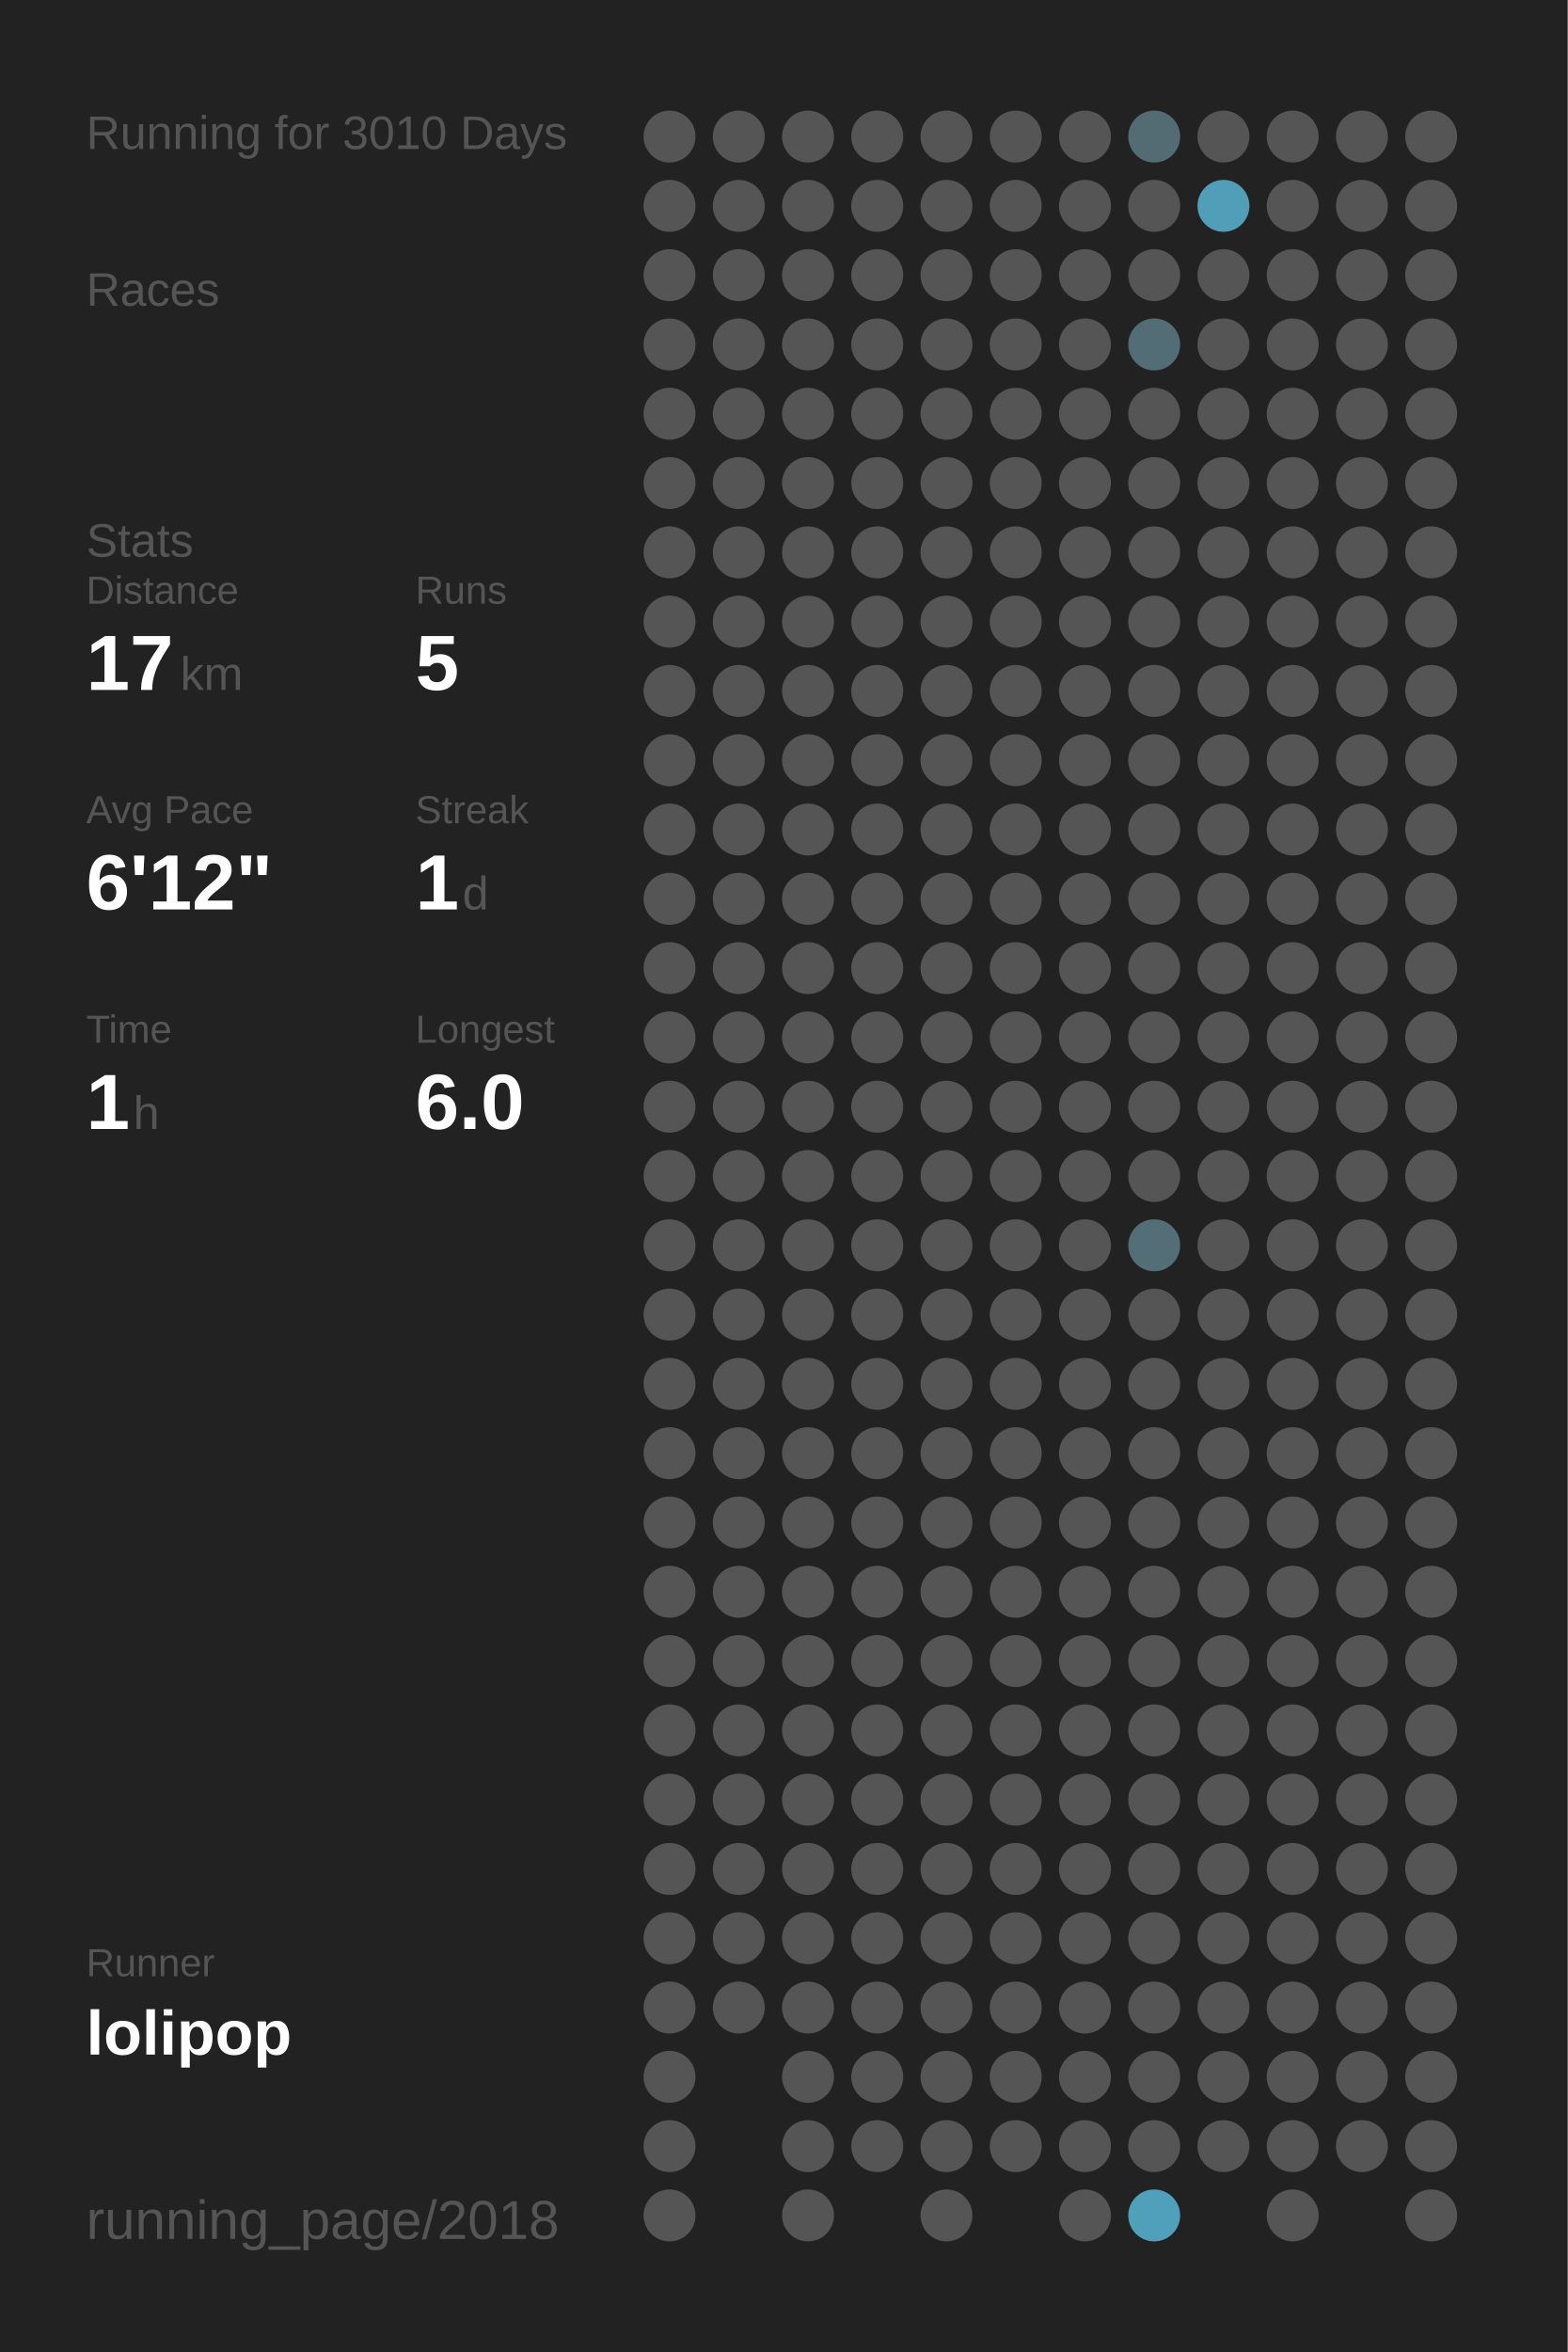
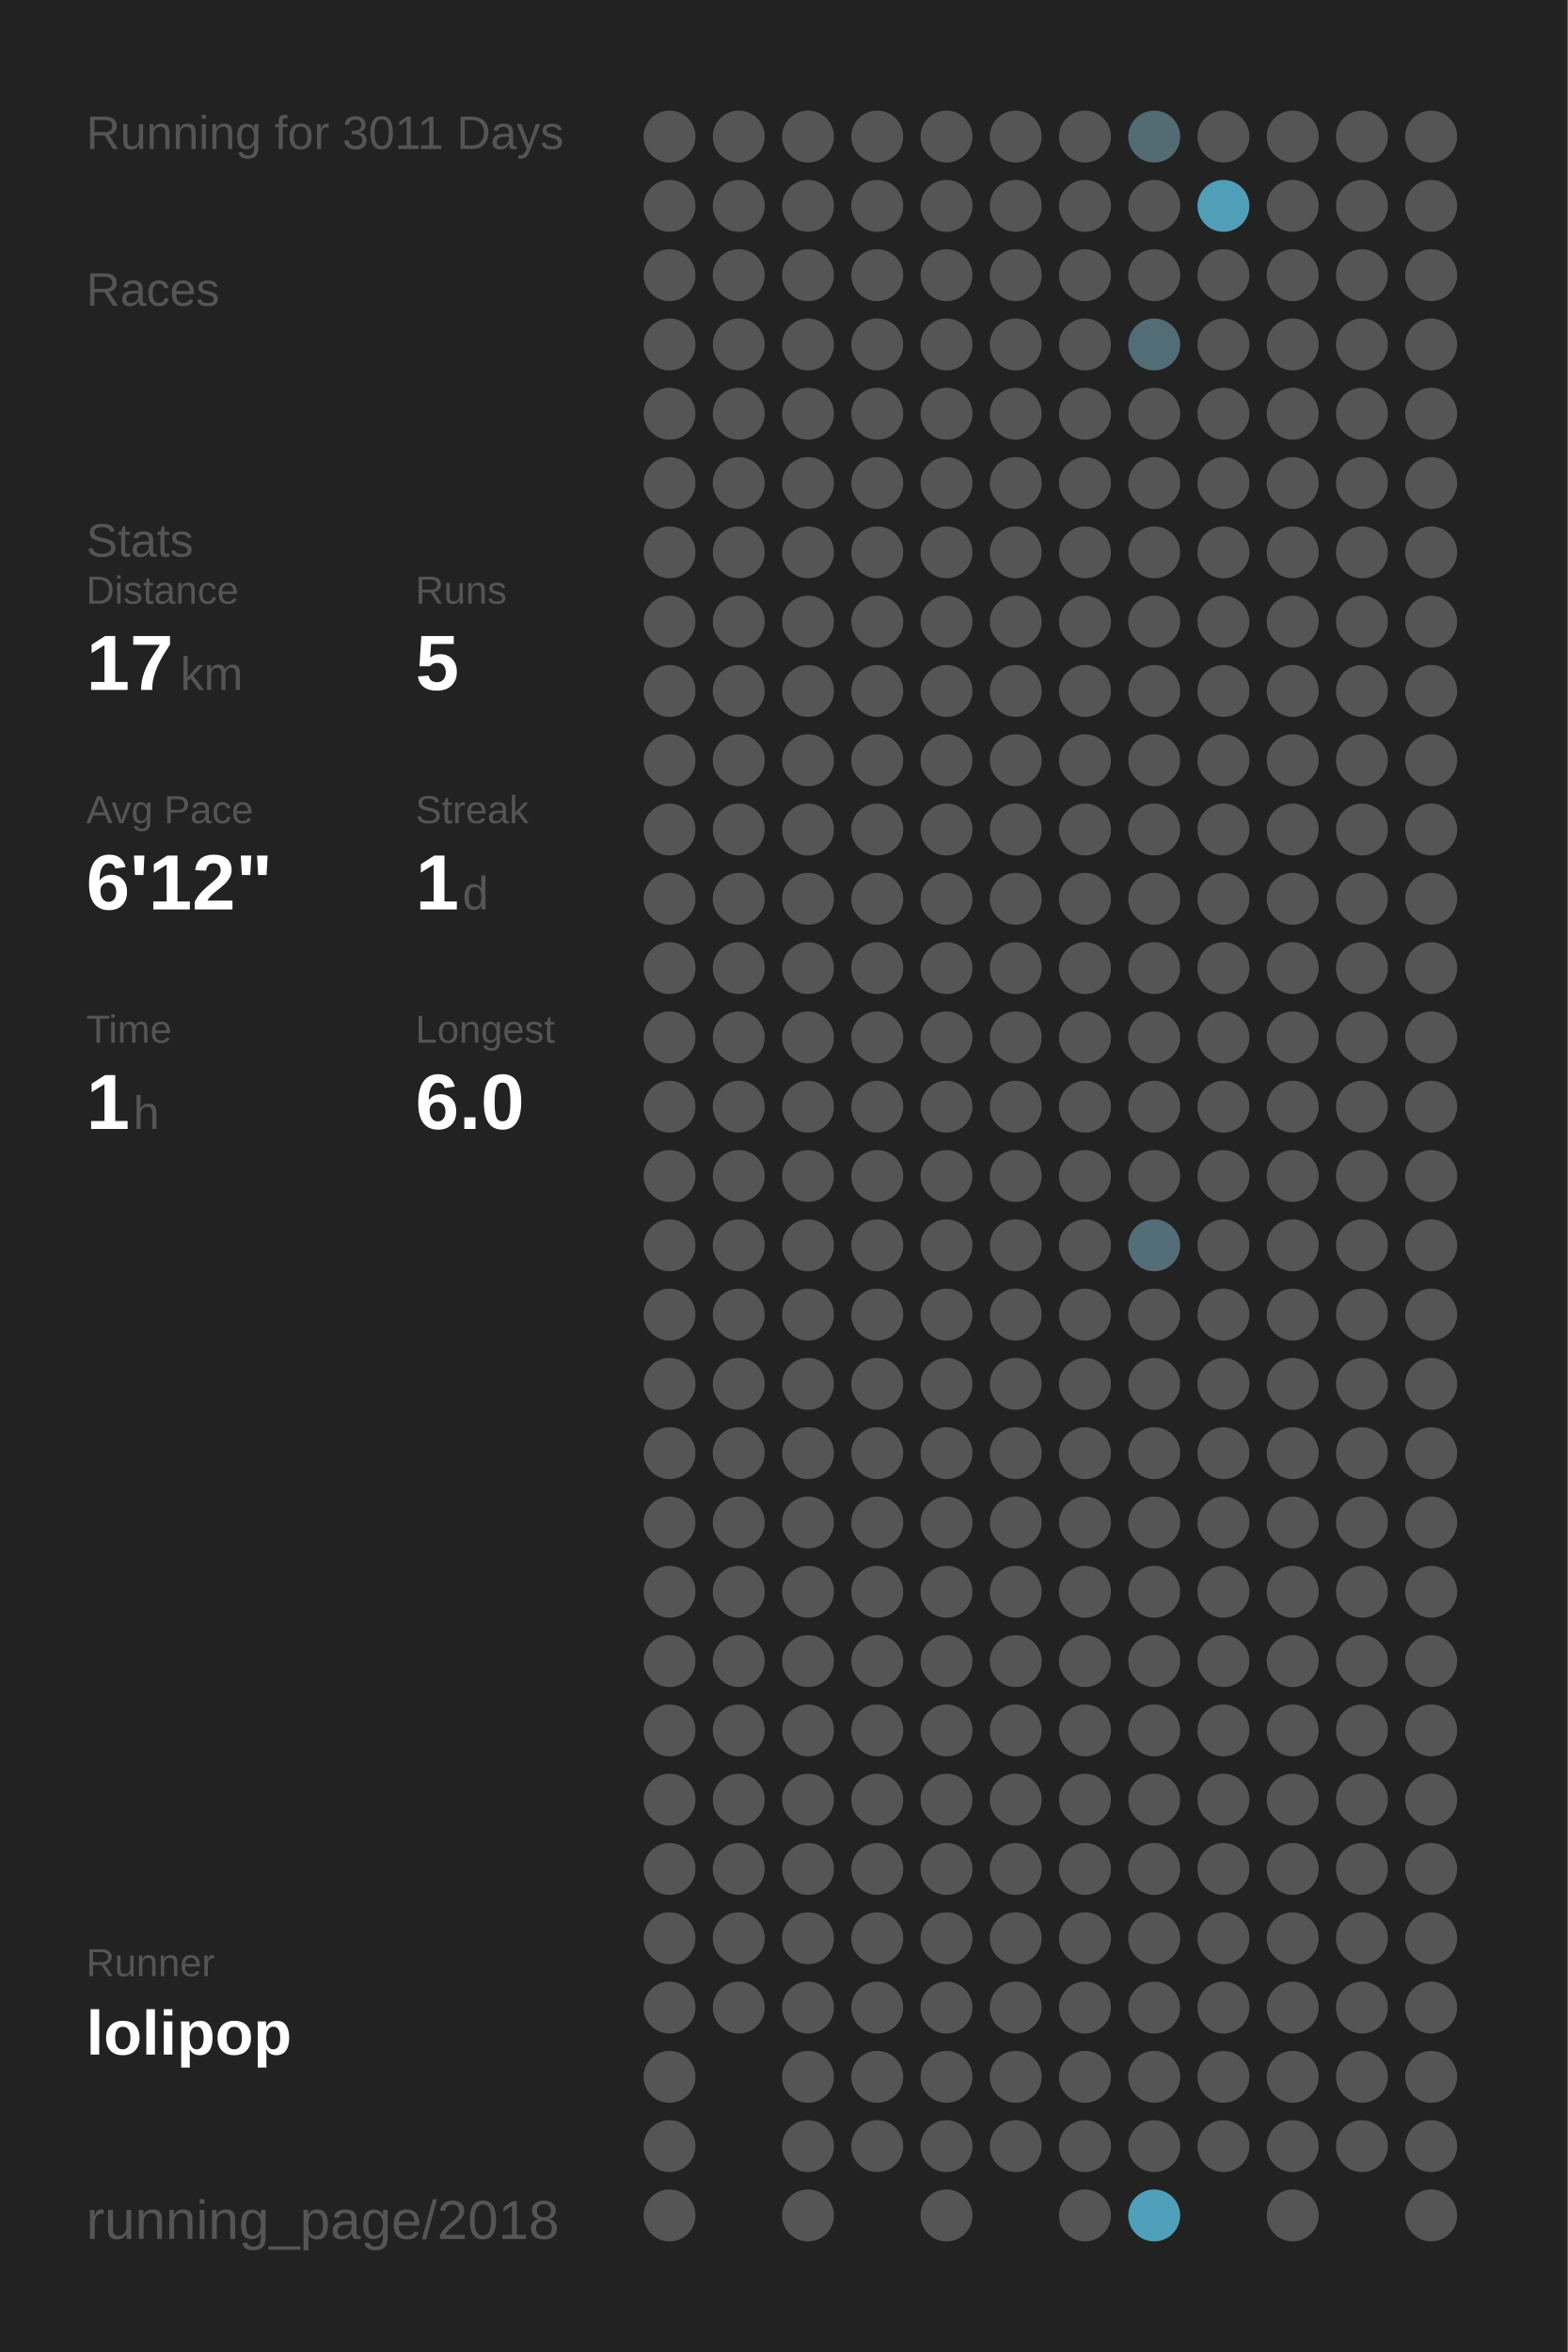
<svg xmlns="http://www.w3.org/2000/svg" baseProfile="full" height="300mm" version="1.1" viewBox="0,0,200,300" width="200mm">
  <defs />
  <rect fill="#222222" height="300" width="200" x="0" y="0" />
-   <text fill="#555555" style="font-size:6px; font-family:Arial;" x="11" y="19">Running for 3010 Days</text>
+   <text fill="#555555" style="font-size:6px; font-family:Arial;" x="11" y="19">Running for 3011 Days</text>
  <text fill="#555555" style="font-size:6px; font-family:Arial;" x="11" y="39">Races</text>
  <text fill="#555555" style="font-size:6px; font-family:Arial;" x="11" y="71">Stats</text>
  <text fill="#555555" style="font-size:5px; font-family:Arial;" x="11" y="77">Distance</text>
  <text fill="#FFFFFF" style="font-size:10px; font-family:Arial; font-weight:bold;" x="11" y="88">17</text>
  <text fill="#555555" style="font-size:6px; font-family:Arial;" x="23" y="88">km</text>
  <text fill="#555555" style="font-size:5px; font-family:Arial;" x="53" y="77">Runs</text>
  <text fill="#FFFFFF" style="font-size:10px; font-family:Arial; font-weight:bold;" x="53" y="88">5</text>
  <text fill="#555555" style="font-size:5px; font-family:Arial;" x="11" y="105">Avg Pace</text>
  <text fill="#FFFFFF" style="font-size:10px; font-family:Arial; font-weight:bold;" x="11" y="116">6'12"</text>
  <text fill="#555555" style="font-size:5px; font-family:Arial;" x="53" y="105">Streak</text>
  <text fill="#FFFFFF" style="font-size:10px; font-family:Arial; font-weight:bold;" x="53" y="116">1</text>
  <text fill="#555555" style="font-size:6px; font-family:Arial;" x="59" y="116">d</text>
  <text fill="#555555" style="font-size:5px; font-family:Arial;" x="11" y="133">Time</text>
  <text fill="#FFFFFF" style="font-size:10px; font-family:Arial; font-weight:bold;" x="11" y="144">1</text>
  <text fill="#555555" style="font-size:6px; font-family:Arial;" x="17" y="144">h</text>
  <text fill="#555555" style="font-size:5px; font-family:Arial;" x="53" y="133">Longest</text>
  <text fill="#FFFFFF" style="font-size:10px; font-family:Arial; font-weight:bold;" x="53" y="144">6.0</text>
  <text fill="#555555" style="font-size:5px; font-family:Arial;" x="11" y="252.065">Runner</text>
  <text fill="#FFFFFF" style="font-size:8px; font-family:Arial; font-weight:bold;" x="11" y="262.065">lolipop</text>
  <text fill="#555555" style="font-size:7px; font-family:Arial;" x="11" y="285.581">running_page/2018</text>
  <circle cx="85.417" cy="17.419" fill="#555555" r="3.312" />
  <circle cx="85.417" cy="26.258" fill="#555555" r="3.312" />
  <circle cx="85.417" cy="35.097" fill="#555555" r="3.312" />
  <circle cx="85.417" cy="43.935" fill="#555555" r="3.312" />
  <circle cx="85.417" cy="52.774" fill="#555555" r="3.312" />
  <circle cx="85.417" cy="61.613" fill="#555555" r="3.312" />
  <circle cx="85.417" cy="70.452" fill="#555555" r="3.312" />
  <circle cx="85.417" cy="79.29" fill="#555555" r="3.312" />
  <circle cx="85.417" cy="88.129" fill="#555555" r="3.312" />
  <circle cx="85.417" cy="96.968" fill="#555555" r="3.312" />
  <circle cx="85.417" cy="105.806" fill="#555555" r="3.312" />
  <circle cx="85.417" cy="114.645" fill="#555555" r="3.312" />
  <circle cx="85.417" cy="123.484" fill="#555555" r="3.312" />
  <circle cx="85.417" cy="132.323" fill="#555555" r="3.312" />
  <circle cx="85.417" cy="141.161" fill="#555555" r="3.312" />
  <circle cx="85.417" cy="150" fill="#555555" r="3.312" />
  <circle cx="85.417" cy="158.839" fill="#555555" r="3.312" />
  <circle cx="85.417" cy="167.677" fill="#555555" r="3.312" />
  <circle cx="85.417" cy="176.516" fill="#555555" r="3.312" />
  <circle cx="85.417" cy="185.355" fill="#555555" r="3.312" />
  <circle cx="85.417" cy="194.194" fill="#555555" r="3.312" />
  <circle cx="85.417" cy="203.032" fill="#555555" r="3.312" />
  <circle cx="85.417" cy="211.871" fill="#555555" r="3.312" />
  <circle cx="85.417" cy="220.71" fill="#555555" r="3.312" />
  <circle cx="85.417" cy="229.548" fill="#555555" r="3.312" />
  <circle cx="85.417" cy="238.387" fill="#555555" r="3.312" />
  <circle cx="85.417" cy="247.226" fill="#555555" r="3.312" />
  <circle cx="85.417" cy="256.065" fill="#555555" r="3.312" />
  <circle cx="85.417" cy="264.903" fill="#555555" r="3.312" />
  <circle cx="85.417" cy="273.742" fill="#555555" r="3.312" />
  <circle cx="85.417" cy="282.581" fill="#555555" r="3.312" />
  <circle cx="94.25" cy="17.419" fill="#555555" r="3.312" />
  <circle cx="94.25" cy="26.258" fill="#555555" r="3.312" />
  <circle cx="94.25" cy="35.097" fill="#555555" r="3.312" />
  <circle cx="94.25" cy="43.935" fill="#555555" r="3.312" />
  <circle cx="94.25" cy="52.774" fill="#555555" r="3.312" />
  <circle cx="94.25" cy="61.613" fill="#555555" r="3.312" />
  <circle cx="94.25" cy="70.452" fill="#555555" r="3.312" />
  <circle cx="94.25" cy="79.29" fill="#555555" r="3.312" />
  <circle cx="94.25" cy="88.129" fill="#555555" r="3.312" />
  <circle cx="94.25" cy="96.968" fill="#555555" r="3.312" />
  <circle cx="94.25" cy="105.806" fill="#555555" r="3.312" />
  <circle cx="94.25" cy="114.645" fill="#555555" r="3.312" />
  <circle cx="94.25" cy="123.484" fill="#555555" r="3.312" />
  <circle cx="94.25" cy="132.323" fill="#555555" r="3.312" />
  <circle cx="94.25" cy="141.161" fill="#555555" r="3.312" />
  <circle cx="94.25" cy="150" fill="#555555" r="3.312" />
  <circle cx="94.25" cy="158.839" fill="#555555" r="3.312" />
  <circle cx="94.25" cy="167.677" fill="#555555" r="3.312" />
  <circle cx="94.25" cy="176.516" fill="#555555" r="3.312" />
  <circle cx="94.25" cy="185.355" fill="#555555" r="3.312" />
  <circle cx="94.25" cy="194.194" fill="#555555" r="3.312" />
  <circle cx="94.25" cy="203.032" fill="#555555" r="3.312" />
  <circle cx="94.25" cy="211.871" fill="#555555" r="3.312" />
  <circle cx="94.25" cy="220.71" fill="#555555" r="3.312" />
  <circle cx="94.25" cy="229.548" fill="#555555" r="3.312" />
  <circle cx="94.25" cy="238.387" fill="#555555" r="3.312" />
  <circle cx="94.25" cy="247.226" fill="#555555" r="3.312" />
  <circle cx="94.25" cy="256.065" fill="#555555" r="3.312" />
  <circle cx="103.083" cy="17.419" fill="#555555" r="3.312" />
  <circle cx="103.083" cy="26.258" fill="#555555" r="3.312" />
  <circle cx="103.083" cy="35.097" fill="#555555" r="3.312" />
  <circle cx="103.083" cy="43.935" fill="#555555" r="3.312" />
  <circle cx="103.083" cy="52.774" fill="#555555" r="3.312" />
  <circle cx="103.083" cy="61.613" fill="#555555" r="3.312" />
  <circle cx="103.083" cy="70.452" fill="#555555" r="3.312" />
  <circle cx="103.083" cy="79.29" fill="#555555" r="3.312" />
  <circle cx="103.083" cy="88.129" fill="#555555" r="3.312" />
  <circle cx="103.083" cy="96.968" fill="#555555" r="3.312" />
  <circle cx="103.083" cy="105.806" fill="#555555" r="3.312" />
  <circle cx="103.083" cy="114.645" fill="#555555" r="3.312" />
  <circle cx="103.083" cy="123.484" fill="#555555" r="3.312" />
  <circle cx="103.083" cy="132.323" fill="#555555" r="3.312" />
  <circle cx="103.083" cy="141.161" fill="#555555" r="3.312" />
  <circle cx="103.083" cy="150" fill="#555555" r="3.312" />
  <circle cx="103.083" cy="158.839" fill="#555555" r="3.312" />
  <circle cx="103.083" cy="167.677" fill="#555555" r="3.312" />
  <circle cx="103.083" cy="176.516" fill="#555555" r="3.312" />
  <circle cx="103.083" cy="185.355" fill="#555555" r="3.312" />
  <circle cx="103.083" cy="194.194" fill="#555555" r="3.312" />
  <circle cx="103.083" cy="203.032" fill="#555555" r="3.312" />
  <circle cx="103.083" cy="211.871" fill="#555555" r="3.312" />
  <circle cx="103.083" cy="220.71" fill="#555555" r="3.312" />
  <circle cx="103.083" cy="229.548" fill="#555555" r="3.312" />
  <circle cx="103.083" cy="238.387" fill="#555555" r="3.312" />
  <circle cx="103.083" cy="247.226" fill="#555555" r="3.312" />
  <circle cx="103.083" cy="256.065" fill="#555555" r="3.312" />
  <circle cx="103.083" cy="264.903" fill="#555555" r="3.312" />
  <circle cx="103.083" cy="273.742" fill="#555555" r="3.312" />
  <circle cx="103.083" cy="282.581" fill="#555555" r="3.312" />
  <circle cx="111.917" cy="17.419" fill="#555555" r="3.312" />
  <circle cx="111.917" cy="26.258" fill="#555555" r="3.312" />
  <circle cx="111.917" cy="35.097" fill="#555555" r="3.312" />
  <circle cx="111.917" cy="43.935" fill="#555555" r="3.312" />
  <circle cx="111.917" cy="52.774" fill="#555555" r="3.312" />
  <circle cx="111.917" cy="61.613" fill="#555555" r="3.312" />
  <circle cx="111.917" cy="70.452" fill="#555555" r="3.312" />
  <circle cx="111.917" cy="79.29" fill="#555555" r="3.312" />
  <circle cx="111.917" cy="88.129" fill="#555555" r="3.312" />
  <circle cx="111.917" cy="96.968" fill="#555555" r="3.312" />
  <circle cx="111.917" cy="105.806" fill="#555555" r="3.312" />
  <circle cx="111.917" cy="114.645" fill="#555555" r="3.312" />
  <circle cx="111.917" cy="123.484" fill="#555555" r="3.312" />
  <circle cx="111.917" cy="132.323" fill="#555555" r="3.312" />
  <circle cx="111.917" cy="141.161" fill="#555555" r="3.312" />
  <circle cx="111.917" cy="150" fill="#555555" r="3.312" />
  <circle cx="111.917" cy="158.839" fill="#555555" r="3.312" />
  <circle cx="111.917" cy="167.677" fill="#555555" r="3.312" />
  <circle cx="111.917" cy="176.516" fill="#555555" r="3.312" />
  <circle cx="111.917" cy="185.355" fill="#555555" r="3.312" />
  <circle cx="111.917" cy="194.194" fill="#555555" r="3.312" />
  <circle cx="111.917" cy="203.032" fill="#555555" r="3.312" />
  <circle cx="111.917" cy="211.871" fill="#555555" r="3.312" />
  <circle cx="111.917" cy="220.71" fill="#555555" r="3.312" />
  <circle cx="111.917" cy="229.548" fill="#555555" r="3.312" />
  <circle cx="111.917" cy="238.387" fill="#555555" r="3.312" />
  <circle cx="111.917" cy="247.226" fill="#555555" r="3.312" />
  <circle cx="111.917" cy="256.065" fill="#555555" r="3.312" />
  <circle cx="111.917" cy="264.903" fill="#555555" r="3.312" />
  <circle cx="111.917" cy="273.742" fill="#555555" r="3.312" />
  <circle cx="120.75" cy="17.419" fill="#555555" r="3.312" />
  <circle cx="120.75" cy="26.258" fill="#555555" r="3.312" />
  <circle cx="120.75" cy="35.097" fill="#555555" r="3.312" />
  <circle cx="120.75" cy="43.935" fill="#555555" r="3.312" />
  <circle cx="120.75" cy="52.774" fill="#555555" r="3.312" />
  <circle cx="120.75" cy="61.613" fill="#555555" r="3.312" />
  <circle cx="120.75" cy="70.452" fill="#555555" r="3.312" />
  <circle cx="120.75" cy="79.29" fill="#555555" r="3.312" />
  <circle cx="120.75" cy="88.129" fill="#555555" r="3.312" />
  <circle cx="120.75" cy="96.968" fill="#555555" r="3.312" />
  <circle cx="120.75" cy="105.806" fill="#555555" r="3.312" />
  <circle cx="120.75" cy="114.645" fill="#555555" r="3.312" />
  <circle cx="120.75" cy="123.484" fill="#555555" r="3.312" />
  <circle cx="120.75" cy="132.323" fill="#555555" r="3.312" />
  <circle cx="120.75" cy="141.161" fill="#555555" r="3.312" />
  <circle cx="120.75" cy="150" fill="#555555" r="3.312" />
  <circle cx="120.75" cy="158.839" fill="#555555" r="3.312" />
  <circle cx="120.75" cy="167.677" fill="#555555" r="3.312" />
  <circle cx="120.75" cy="176.516" fill="#555555" r="3.312" />
  <circle cx="120.75" cy="185.355" fill="#555555" r="3.312" />
  <circle cx="120.75" cy="194.194" fill="#555555" r="3.312" />
  <circle cx="120.75" cy="203.032" fill="#555555" r="3.312" />
  <circle cx="120.75" cy="211.871" fill="#555555" r="3.312" />
  <circle cx="120.75" cy="220.71" fill="#555555" r="3.312" />
  <circle cx="120.75" cy="229.548" fill="#555555" r="3.312" />
  <circle cx="120.75" cy="238.387" fill="#555555" r="3.312" />
  <circle cx="120.75" cy="247.226" fill="#555555" r="3.312" />
  <circle cx="120.75" cy="256.065" fill="#555555" r="3.312" />
  <circle cx="120.75" cy="264.903" fill="#555555" r="3.312" />
  <circle cx="120.75" cy="273.742" fill="#555555" r="3.312" />
  <circle cx="120.75" cy="282.581" fill="#555555" r="3.312" />
  <circle cx="129.583" cy="17.419" fill="#555555" r="3.312" />
  <circle cx="129.583" cy="26.258" fill="#555555" r="3.312" />
  <circle cx="129.583" cy="35.097" fill="#555555" r="3.312" />
  <circle cx="129.583" cy="43.935" fill="#555555" r="3.312" />
  <circle cx="129.583" cy="52.774" fill="#555555" r="3.312" />
  <circle cx="129.583" cy="61.613" fill="#555555" r="3.312" />
  <circle cx="129.583" cy="70.452" fill="#555555" r="3.312" />
  <circle cx="129.583" cy="79.29" fill="#555555" r="3.312" />
  <circle cx="129.583" cy="88.129" fill="#555555" r="3.312" />
  <circle cx="129.583" cy="96.968" fill="#555555" r="3.312" />
  <circle cx="129.583" cy="105.806" fill="#555555" r="3.312" />
  <circle cx="129.583" cy="114.645" fill="#555555" r="3.312" />
  <circle cx="129.583" cy="123.484" fill="#555555" r="3.312" />
  <circle cx="129.583" cy="132.323" fill="#555555" r="3.312" />
  <circle cx="129.583" cy="141.161" fill="#555555" r="3.312" />
  <circle cx="129.583" cy="150" fill="#555555" r="3.312" />
  <circle cx="129.583" cy="158.839" fill="#555555" r="3.312" />
  <circle cx="129.583" cy="167.677" fill="#555555" r="3.312" />
  <circle cx="129.583" cy="176.516" fill="#555555" r="3.312" />
  <circle cx="129.583" cy="185.355" fill="#555555" r="3.312" />
  <circle cx="129.583" cy="194.194" fill="#555555" r="3.312" />
  <circle cx="129.583" cy="203.032" fill="#555555" r="3.312" />
  <circle cx="129.583" cy="211.871" fill="#555555" r="3.312" />
  <circle cx="129.583" cy="220.71" fill="#555555" r="3.312" />
  <circle cx="129.583" cy="229.548" fill="#555555" r="3.312" />
  <circle cx="129.583" cy="238.387" fill="#555555" r="3.312" />
  <circle cx="129.583" cy="247.226" fill="#555555" r="3.312" />
  <circle cx="129.583" cy="256.065" fill="#555555" r="3.312" />
  <circle cx="129.583" cy="264.903" fill="#555555" r="3.312" />
  <circle cx="129.583" cy="273.742" fill="#555555" r="3.312" />
  <circle cx="138.417" cy="17.419" fill="#555555" r="3.312" />
  <circle cx="138.417" cy="26.258" fill="#555555" r="3.312" />
  <circle cx="138.417" cy="35.097" fill="#555555" r="3.312" />
  <circle cx="138.417" cy="43.935" fill="#555555" r="3.312" />
  <circle cx="138.417" cy="52.774" fill="#555555" r="3.312" />
  <circle cx="138.417" cy="61.613" fill="#555555" r="3.312" />
  <circle cx="138.417" cy="70.452" fill="#555555" r="3.312" />
  <circle cx="138.417" cy="79.29" fill="#555555" r="3.312" />
  <circle cx="138.417" cy="88.129" fill="#555555" r="3.312" />
  <circle cx="138.417" cy="96.968" fill="#555555" r="3.312" />
  <circle cx="138.417" cy="105.806" fill="#555555" r="3.312" />
  <circle cx="138.417" cy="114.645" fill="#555555" r="3.312" />
  <circle cx="138.417" cy="123.484" fill="#555555" r="3.312" />
  <circle cx="138.417" cy="132.323" fill="#555555" r="3.312" />
  <circle cx="138.417" cy="141.161" fill="#555555" r="3.312" />
  <circle cx="138.417" cy="150" fill="#555555" r="3.312" />
  <circle cx="138.417" cy="158.839" fill="#555555" r="3.312" />
  <circle cx="138.417" cy="167.677" fill="#555555" r="3.312" />
  <circle cx="138.417" cy="176.516" fill="#555555" r="3.312" />
  <circle cx="138.417" cy="185.355" fill="#555555" r="3.312" />
  <circle cx="138.417" cy="194.194" fill="#555555" r="3.312" />
  <circle cx="138.417" cy="203.032" fill="#555555" r="3.312" />
  <circle cx="138.417" cy="211.871" fill="#555555" r="3.312" />
  <circle cx="138.417" cy="220.71" fill="#555555" r="3.312" />
  <circle cx="138.417" cy="229.548" fill="#555555" r="3.312" />
  <circle cx="138.417" cy="238.387" fill="#555555" r="3.312" />
  <circle cx="138.417" cy="247.226" fill="#555555" r="3.312" />
  <circle cx="138.417" cy="256.065" fill="#555555" r="3.312" />
  <circle cx="138.417" cy="264.903" fill="#555555" r="3.312" />
  <circle cx="138.417" cy="273.742" fill="#555555" r="3.312" />
  <circle cx="138.417" cy="282.581" fill="#555555" r="3.312" />
  <circle cx="147.25" cy="17.419" fill="#536b73" r="3.312" />
  <circle cx="147.25" cy="26.258" fill="#555555" r="3.312" />
  <circle cx="147.25" cy="35.097" fill="#555555" r="3.312" />
  <circle cx="147.25" cy="43.935" fill="#536d76" r="3.312" />
  <circle cx="147.25" cy="52.774" fill="#555555" r="3.312" />
  <circle cx="147.25" cy="61.613" fill="#555555" r="3.312" />
  <circle cx="147.25" cy="70.452" fill="#555555" r="3.312" />
  <circle cx="147.25" cy="79.29" fill="#555555" r="3.312" />
  <circle cx="147.25" cy="88.129" fill="#555555" r="3.312" />
  <circle cx="147.25" cy="96.968" fill="#555555" r="3.312" />
  <circle cx="147.25" cy="105.806" fill="#555555" r="3.312" />
  <circle cx="147.25" cy="114.645" fill="#555555" r="3.312" />
  <circle cx="147.25" cy="123.484" fill="#555555" r="3.312" />
  <circle cx="147.25" cy="132.323" fill="#555555" r="3.312" />
  <circle cx="147.25" cy="141.161" fill="#555555" r="3.312" />
  <circle cx="147.25" cy="150" fill="#555555" r="3.312" />
  <circle cx="147.25" cy="158.839" fill="#536e77" r="3.312" />
  <circle cx="147.25" cy="167.677" fill="#555555" r="3.312" />
  <circle cx="147.25" cy="176.516" fill="#555555" r="3.312" />
  <circle cx="147.25" cy="185.355" fill="#555555" r="3.312" />
  <circle cx="147.25" cy="194.194" fill="#555555" r="3.312" />
  <circle cx="147.25" cy="203.032" fill="#555555" r="3.312" />
  <circle cx="147.25" cy="211.871" fill="#555555" r="3.312" />
  <circle cx="147.25" cy="220.71" fill="#555555" r="3.312" />
  <circle cx="147.25" cy="229.548" fill="#555555" r="3.312" />
  <circle cx="147.25" cy="238.387" fill="#555555" r="3.312" />
  <circle cx="147.25" cy="247.226" fill="#555555" r="3.312" />
  <circle cx="147.25" cy="256.065" fill="#555555" r="3.312" />
  <circle cx="147.25" cy="264.903" fill="#555555" r="3.312" />
  <circle cx="147.25" cy="273.742" fill="#555555" r="3.312" />
  <circle cx="147.25" cy="282.581" fill="#50a0bb" r="3.312" />
  <circle cx="156.083" cy="17.419" fill="#555555" r="3.312" />
  <circle cx="156.083" cy="26.258" fill="#509eb8" r="3.312" />
  <circle cx="156.083" cy="35.097" fill="#555555" r="3.312" />
  <circle cx="156.083" cy="43.935" fill="#555555" r="3.312" />
  <circle cx="156.083" cy="52.774" fill="#555555" r="3.312" />
  <circle cx="156.083" cy="61.613" fill="#555555" r="3.312" />
  <circle cx="156.083" cy="70.452" fill="#555555" r="3.312" />
  <circle cx="156.083" cy="79.29" fill="#555555" r="3.312" />
  <circle cx="156.083" cy="88.129" fill="#555555" r="3.312" />
  <circle cx="156.083" cy="96.968" fill="#555555" r="3.312" />
  <circle cx="156.083" cy="105.806" fill="#555555" r="3.312" />
  <circle cx="156.083" cy="114.645" fill="#555555" r="3.312" />
  <circle cx="156.083" cy="123.484" fill="#555555" r="3.312" />
  <circle cx="156.083" cy="132.323" fill="#555555" r="3.312" />
  <circle cx="156.083" cy="141.161" fill="#555555" r="3.312" />
  <circle cx="156.083" cy="150" fill="#555555" r="3.312" />
  <circle cx="156.083" cy="158.839" fill="#555555" r="3.312" />
  <circle cx="156.083" cy="167.677" fill="#555555" r="3.312" />
  <circle cx="156.083" cy="176.516" fill="#555555" r="3.312" />
  <circle cx="156.083" cy="185.355" fill="#555555" r="3.312" />
  <circle cx="156.083" cy="194.194" fill="#555555" r="3.312" />
  <circle cx="156.083" cy="203.032" fill="#555555" r="3.312" />
  <circle cx="156.083" cy="211.871" fill="#555555" r="3.312" />
  <circle cx="156.083" cy="220.71" fill="#555555" r="3.312" />
  <circle cx="156.083" cy="229.548" fill="#555555" r="3.312" />
  <circle cx="156.083" cy="238.387" fill="#555555" r="3.312" />
  <circle cx="156.083" cy="247.226" fill="#555555" r="3.312" />
  <circle cx="156.083" cy="256.065" fill="#555555" r="3.312" />
  <circle cx="156.083" cy="264.903" fill="#555555" r="3.312" />
  <circle cx="156.083" cy="273.742" fill="#555555" r="3.312" />
  <circle cx="164.917" cy="17.419" fill="#555555" r="3.312" />
  <circle cx="164.917" cy="26.258" fill="#555555" r="3.312" />
  <circle cx="164.917" cy="35.097" fill="#555555" r="3.312" />
  <circle cx="164.917" cy="43.935" fill="#555555" r="3.312" />
  <circle cx="164.917" cy="52.774" fill="#555555" r="3.312" />
  <circle cx="164.917" cy="61.613" fill="#555555" r="3.312" />
  <circle cx="164.917" cy="70.452" fill="#555555" r="3.312" />
  <circle cx="164.917" cy="79.29" fill="#555555" r="3.312" />
  <circle cx="164.917" cy="88.129" fill="#555555" r="3.312" />
  <circle cx="164.917" cy="96.968" fill="#555555" r="3.312" />
  <circle cx="164.917" cy="105.806" fill="#555555" r="3.312" />
  <circle cx="164.917" cy="114.645" fill="#555555" r="3.312" />
  <circle cx="164.917" cy="123.484" fill="#555555" r="3.312" />
  <circle cx="164.917" cy="132.323" fill="#555555" r="3.312" />
  <circle cx="164.917" cy="141.161" fill="#555555" r="3.312" />
  <circle cx="164.917" cy="150" fill="#555555" r="3.312" />
  <circle cx="164.917" cy="158.839" fill="#555555" r="3.312" />
  <circle cx="164.917" cy="167.677" fill="#555555" r="3.312" />
  <circle cx="164.917" cy="176.516" fill="#555555" r="3.312" />
  <circle cx="164.917" cy="185.355" fill="#555555" r="3.312" />
  <circle cx="164.917" cy="194.194" fill="#555555" r="3.312" />
  <circle cx="164.917" cy="203.032" fill="#555555" r="3.312" />
  <circle cx="164.917" cy="211.871" fill="#555555" r="3.312" />
  <circle cx="164.917" cy="220.71" fill="#555555" r="3.312" />
  <circle cx="164.917" cy="229.548" fill="#555555" r="3.312" />
  <circle cx="164.917" cy="238.387" fill="#555555" r="3.312" />
  <circle cx="164.917" cy="247.226" fill="#555555" r="3.312" />
  <circle cx="164.917" cy="256.065" fill="#555555" r="3.312" />
  <circle cx="164.917" cy="264.903" fill="#555555" r="3.312" />
  <circle cx="164.917" cy="273.742" fill="#555555" r="3.312" />
  <circle cx="164.917" cy="282.581" fill="#555555" r="3.312" />
  <circle cx="173.75" cy="17.419" fill="#555555" r="3.312" />
  <circle cx="173.75" cy="26.258" fill="#555555" r="3.312" />
  <circle cx="173.75" cy="35.097" fill="#555555" r="3.312" />
  <circle cx="173.75" cy="43.935" fill="#555555" r="3.312" />
  <circle cx="173.75" cy="52.774" fill="#555555" r="3.312" />
  <circle cx="173.75" cy="61.613" fill="#555555" r="3.312" />
  <circle cx="173.75" cy="70.452" fill="#555555" r="3.312" />
  <circle cx="173.75" cy="79.29" fill="#555555" r="3.312" />
  <circle cx="173.75" cy="88.129" fill="#555555" r="3.312" />
  <circle cx="173.75" cy="96.968" fill="#555555" r="3.312" />
  <circle cx="173.75" cy="105.806" fill="#555555" r="3.312" />
  <circle cx="173.75" cy="114.645" fill="#555555" r="3.312" />
  <circle cx="173.75" cy="123.484" fill="#555555" r="3.312" />
  <circle cx="173.75" cy="132.323" fill="#555555" r="3.312" />
  <circle cx="173.75" cy="141.161" fill="#555555" r="3.312" />
  <circle cx="173.75" cy="150" fill="#555555" r="3.312" />
  <circle cx="173.75" cy="158.839" fill="#555555" r="3.312" />
  <circle cx="173.75" cy="167.677" fill="#555555" r="3.312" />
  <circle cx="173.75" cy="176.516" fill="#555555" r="3.312" />
  <circle cx="173.75" cy="185.355" fill="#555555" r="3.312" />
  <circle cx="173.75" cy="194.194" fill="#555555" r="3.312" />
  <circle cx="173.75" cy="203.032" fill="#555555" r="3.312" />
  <circle cx="173.75" cy="211.871" fill="#555555" r="3.312" />
  <circle cx="173.75" cy="220.71" fill="#555555" r="3.312" />
  <circle cx="173.75" cy="229.548" fill="#555555" r="3.312" />
  <circle cx="173.75" cy="238.387" fill="#555555" r="3.312" />
  <circle cx="173.75" cy="247.226" fill="#555555" r="3.312" />
  <circle cx="173.75" cy="256.065" fill="#555555" r="3.312" />
  <circle cx="173.75" cy="264.903" fill="#555555" r="3.312" />
  <circle cx="173.75" cy="273.742" fill="#555555" r="3.312" />
  <circle cx="182.583" cy="17.419" fill="#555555" r="3.312" />
  <circle cx="182.583" cy="26.258" fill="#555555" r="3.312" />
  <circle cx="182.583" cy="35.097" fill="#555555" r="3.312" />
  <circle cx="182.583" cy="43.935" fill="#555555" r="3.312" />
  <circle cx="182.583" cy="52.774" fill="#555555" r="3.312" />
  <circle cx="182.583" cy="61.613" fill="#555555" r="3.312" />
  <circle cx="182.583" cy="70.452" fill="#555555" r="3.312" />
  <circle cx="182.583" cy="79.29" fill="#555555" r="3.312" />
  <circle cx="182.583" cy="88.129" fill="#555555" r="3.312" />
  <circle cx="182.583" cy="96.968" fill="#555555" r="3.312" />
  <circle cx="182.583" cy="105.806" fill="#555555" r="3.312" />
  <circle cx="182.583" cy="114.645" fill="#555555" r="3.312" />
  <circle cx="182.583" cy="123.484" fill="#555555" r="3.312" />
  <circle cx="182.583" cy="132.323" fill="#555555" r="3.312" />
  <circle cx="182.583" cy="141.161" fill="#555555" r="3.312" />
  <circle cx="182.583" cy="150" fill="#555555" r="3.312" />
  <circle cx="182.583" cy="158.839" fill="#555555" r="3.312" />
  <circle cx="182.583" cy="167.677" fill="#555555" r="3.312" />
  <circle cx="182.583" cy="176.516" fill="#555555" r="3.312" />
  <circle cx="182.583" cy="185.355" fill="#555555" r="3.312" />
  <circle cx="182.583" cy="194.194" fill="#555555" r="3.312" />
  <circle cx="182.583" cy="203.032" fill="#555555" r="3.312" />
  <circle cx="182.583" cy="211.871" fill="#555555" r="3.312" />
  <circle cx="182.583" cy="220.71" fill="#555555" r="3.312" />
  <circle cx="182.583" cy="229.548" fill="#555555" r="3.312" />
  <circle cx="182.583" cy="238.387" fill="#555555" r="3.312" />
  <circle cx="182.583" cy="247.226" fill="#555555" r="3.312" />
  <circle cx="182.583" cy="256.065" fill="#555555" r="3.312" />
  <circle cx="182.583" cy="264.903" fill="#555555" r="3.312" />
  <circle cx="182.583" cy="273.742" fill="#555555" r="3.312" />
  <circle cx="182.583" cy="282.581" fill="#555555" r="3.312" />
</svg>
